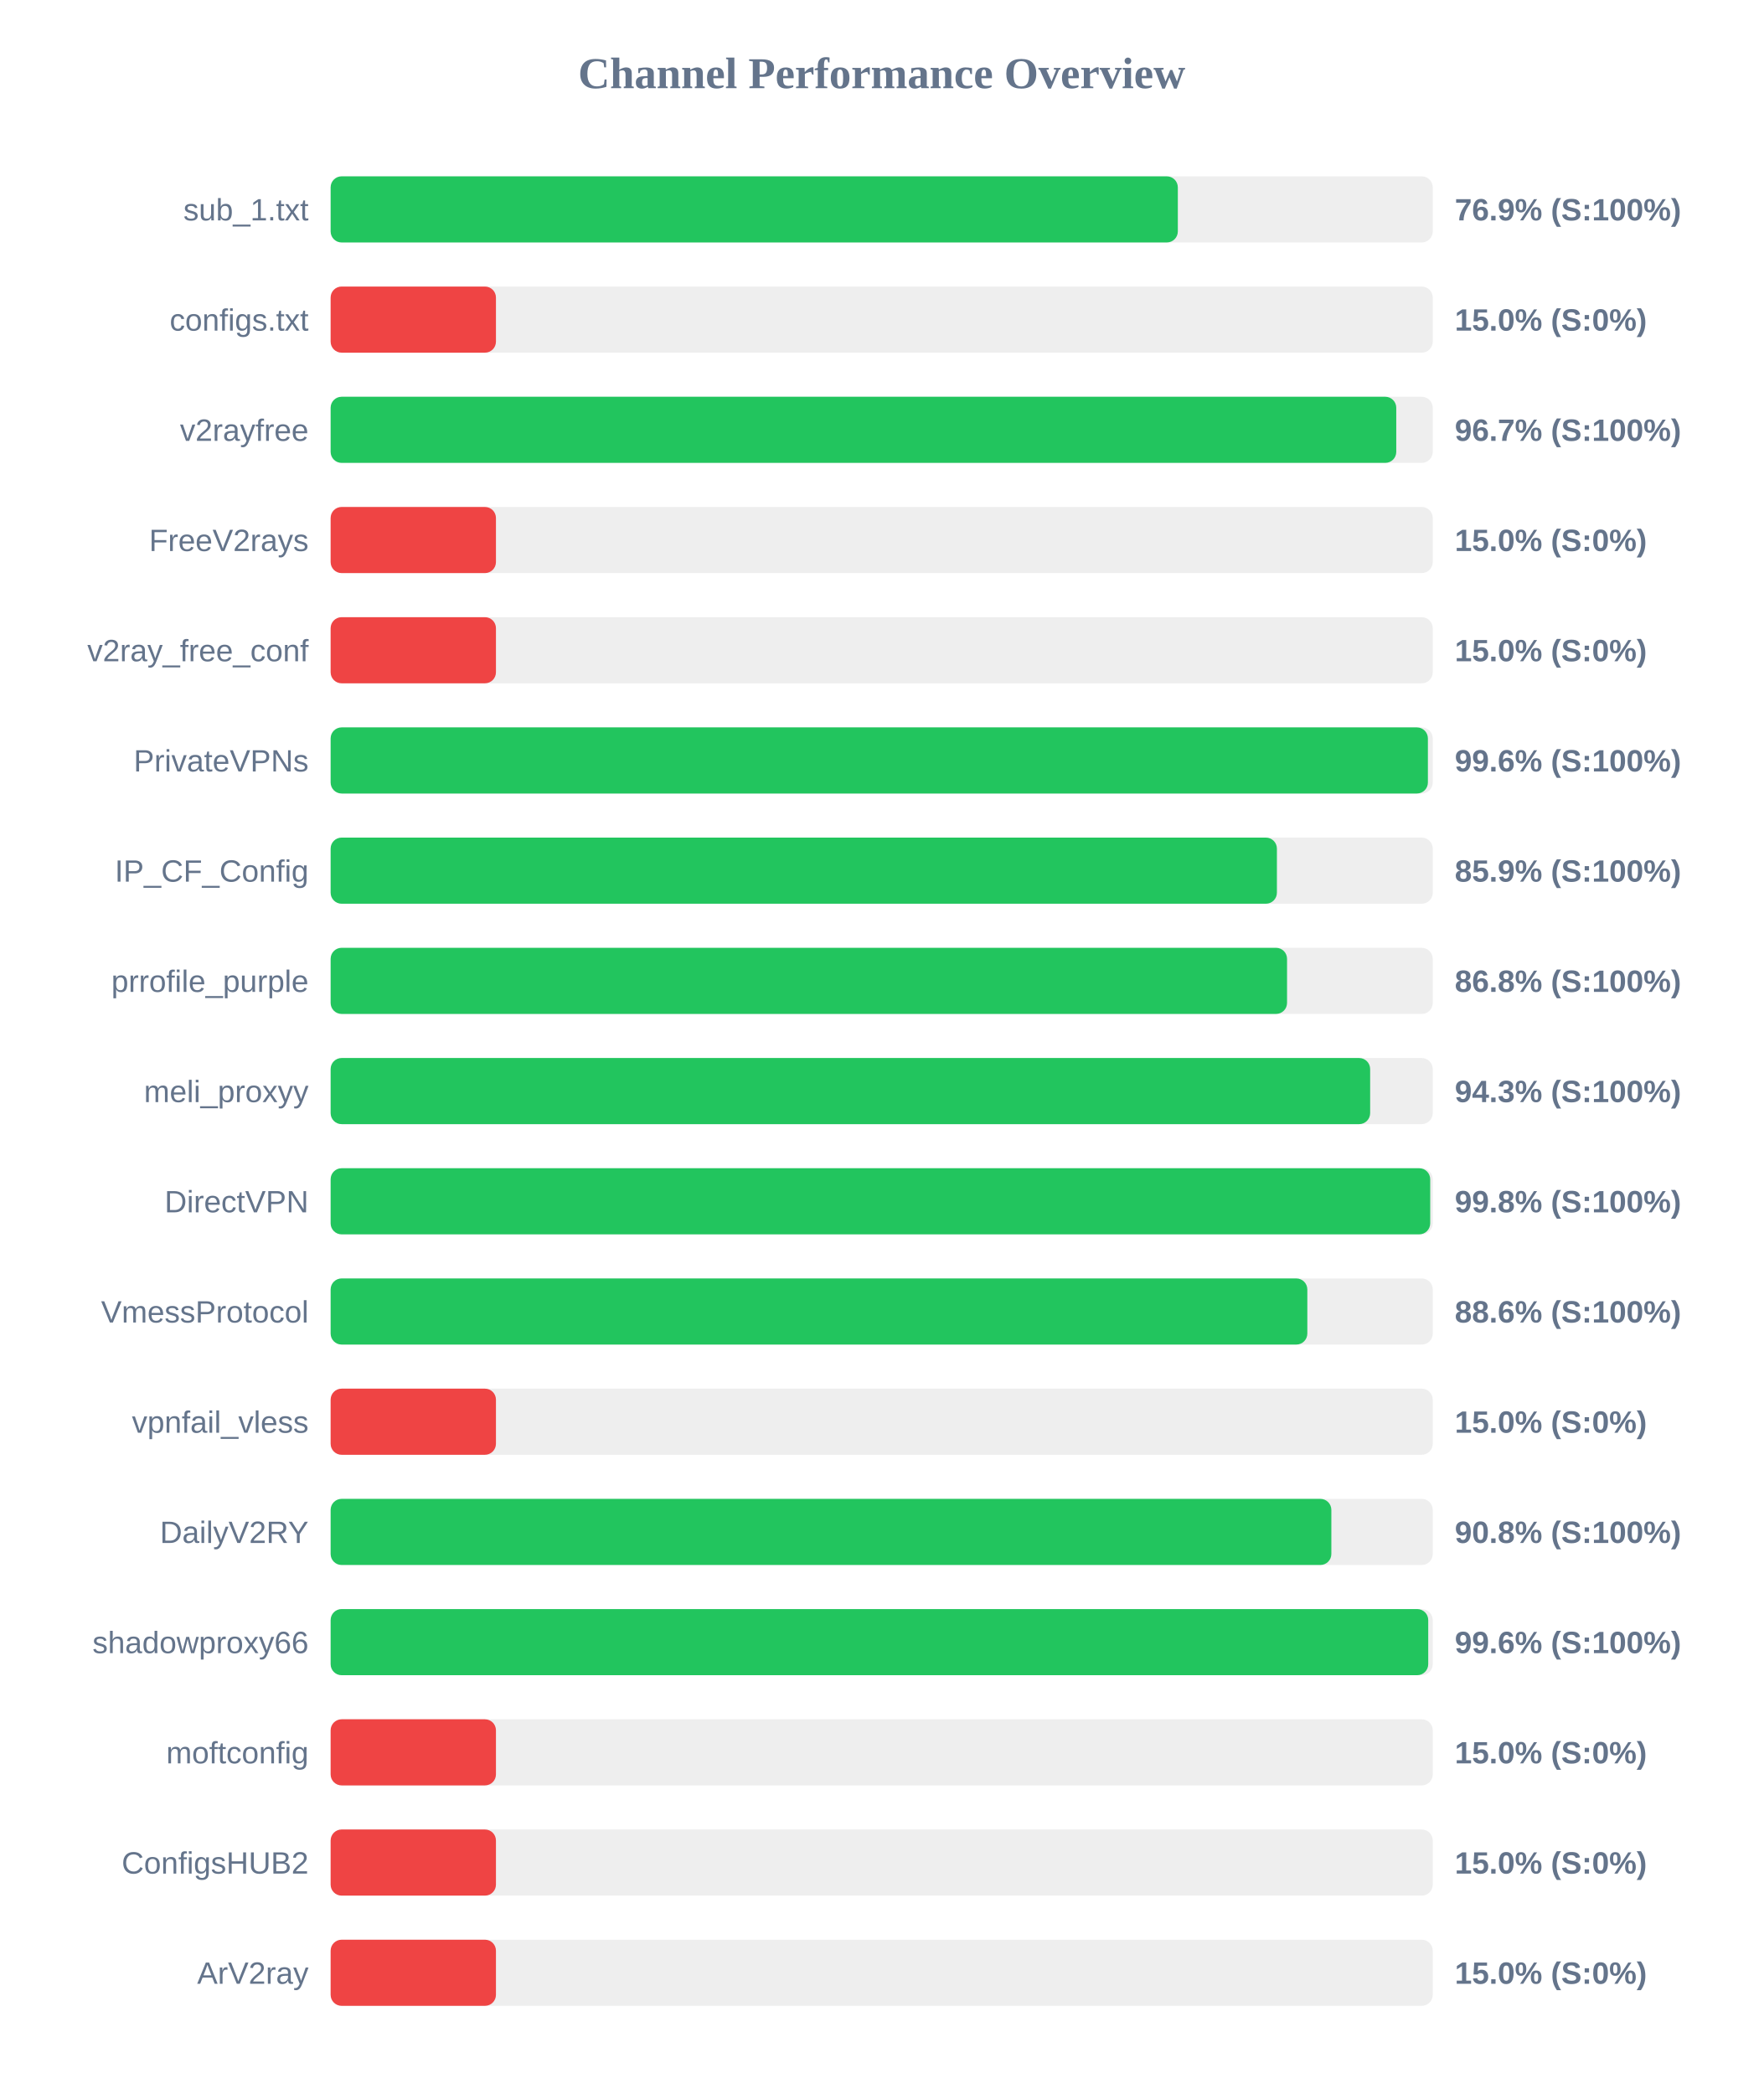
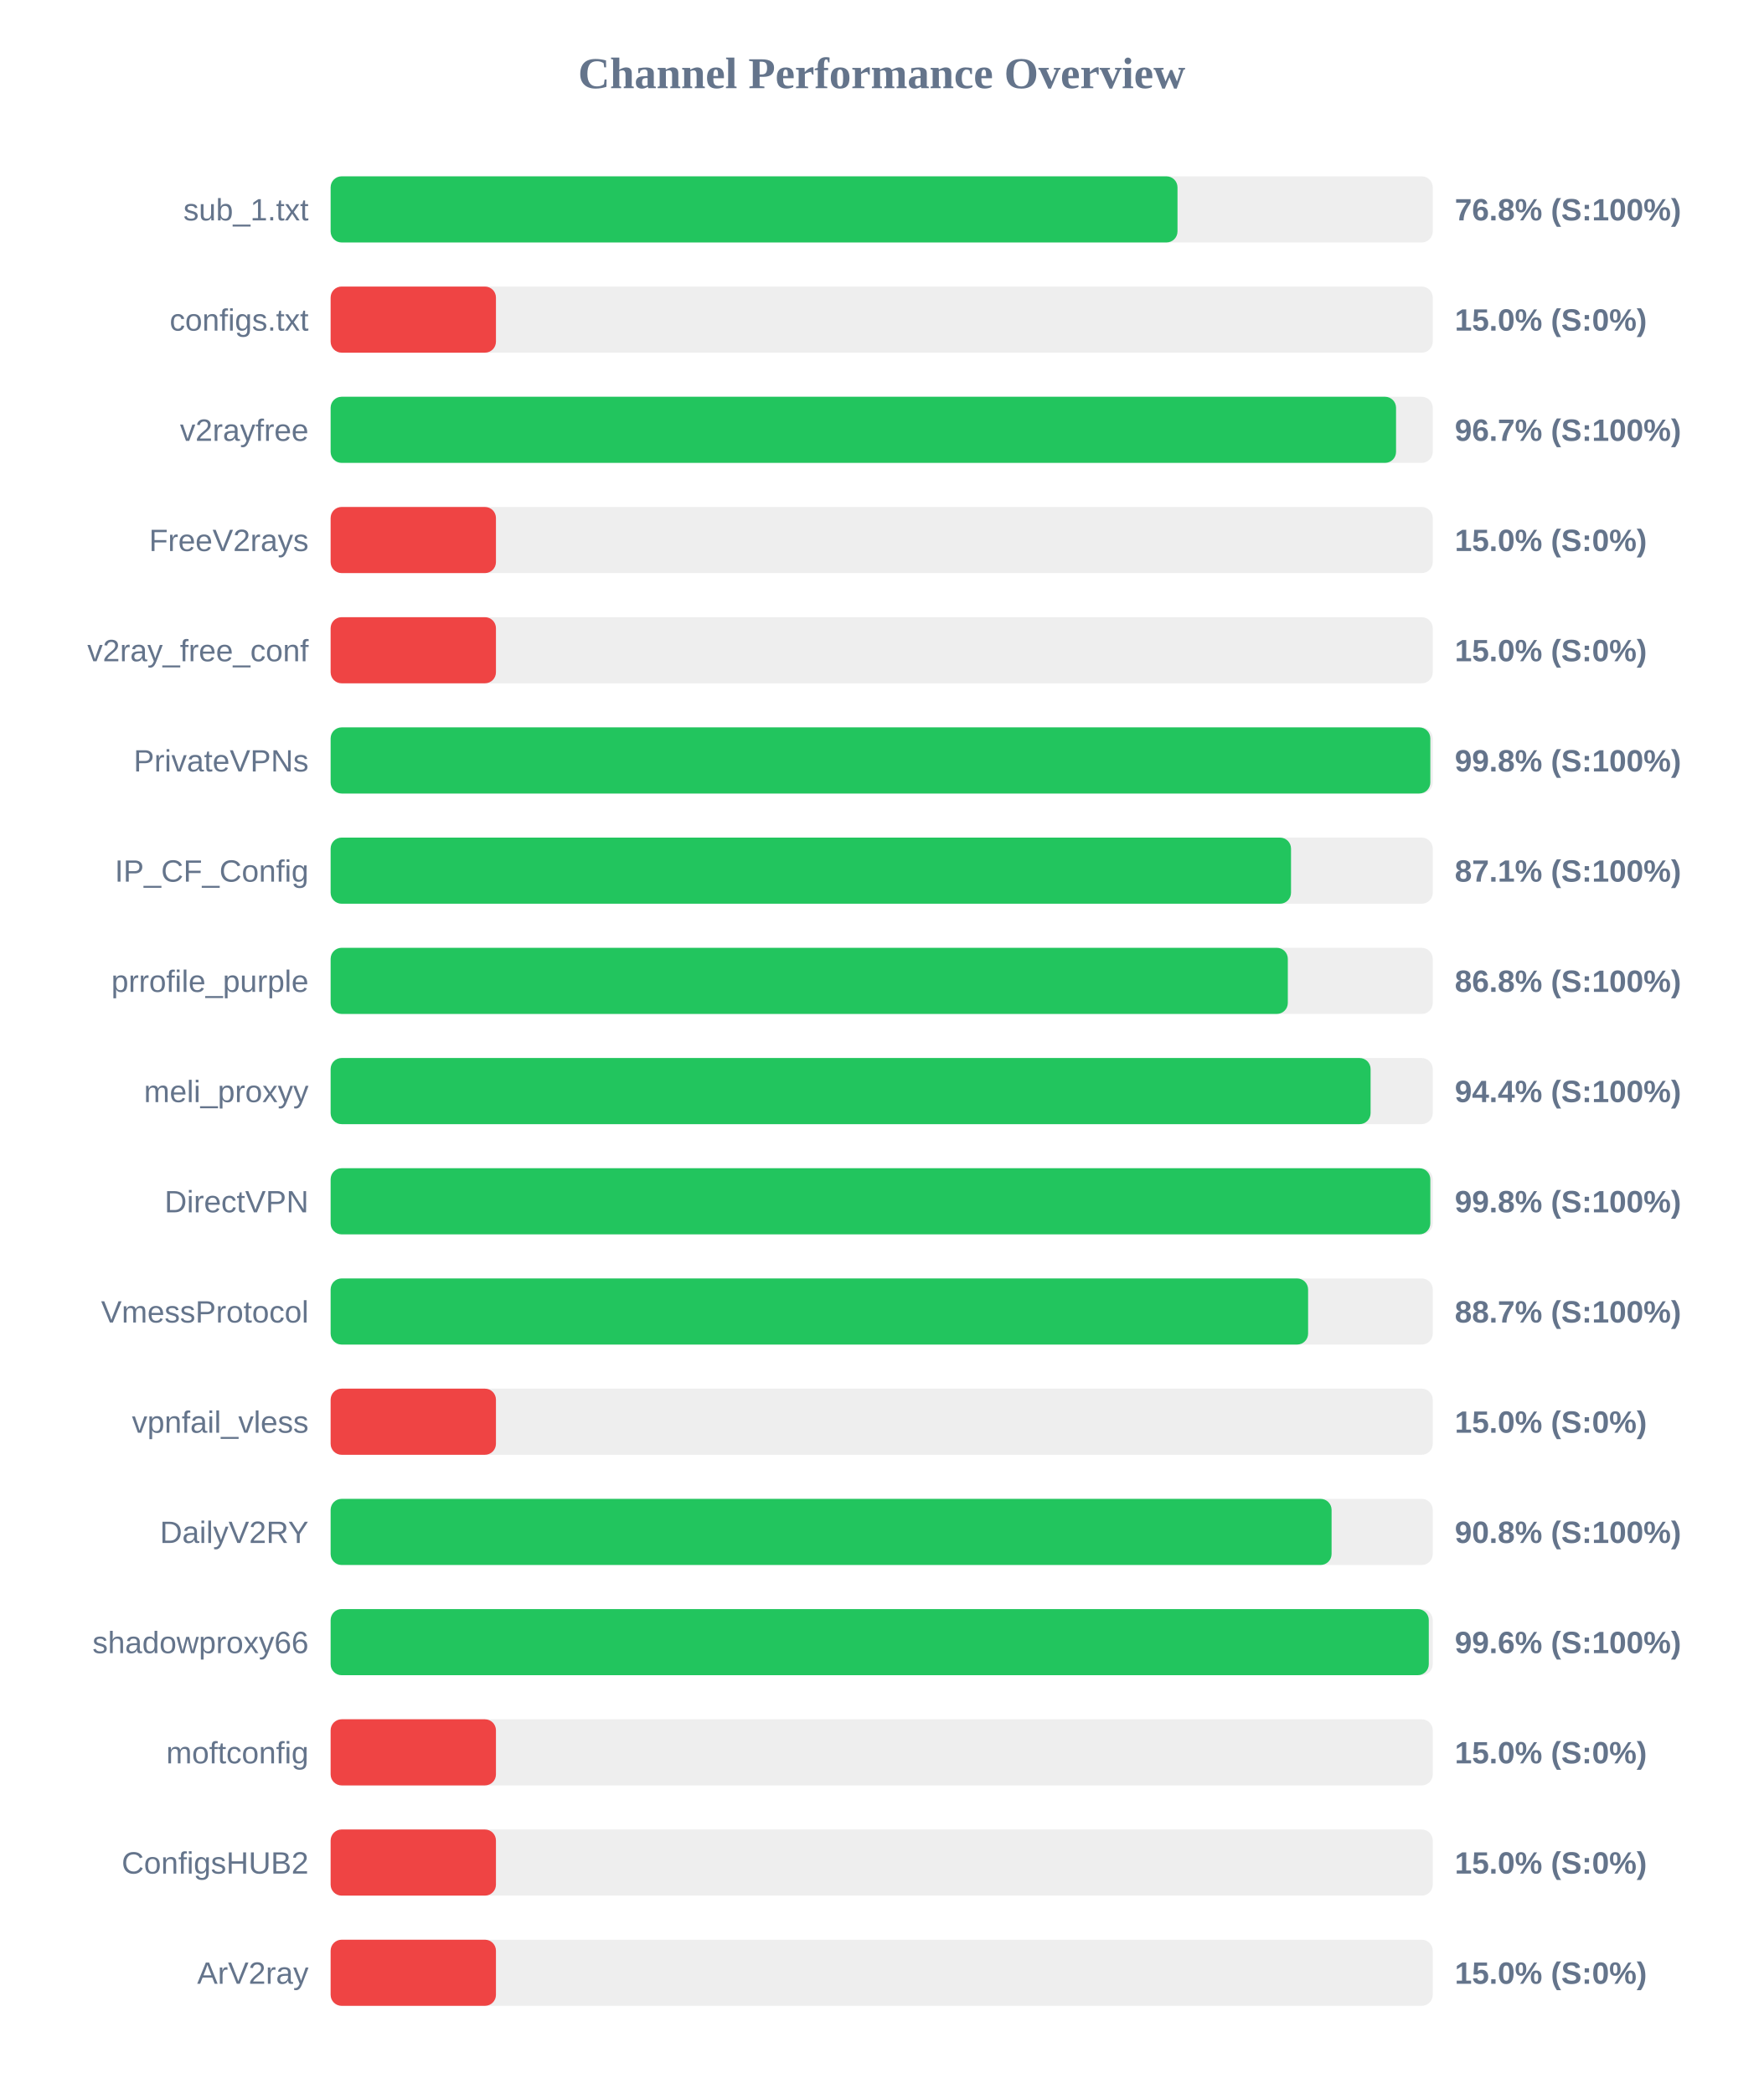
<svg xmlns="http://www.w3.org/2000/svg" width="800" height="950" version="1.1">
  <style>
        .row { font: 14px Arial; fill: #64748b; }
        .score { font: bold 14px Arial; fill: #64748b; }
    </style>
  <text x="400" y="40" text-anchor="middle" font-size="20px" font-weight="bold" fill="#64748b">Channel Performance Overview</text>
  <rect x="150" y="80" width="500" height="30" fill="#eee" rx="5" />
-   <rect x="150" y="80" width="384.35" height="30" fill="#22c55e" rx="5" />
+   <rect x="150" y="80" width="384.2" height="30" fill="#22c55e" rx="5" />
  <text x="140" y="100" text-anchor="end" class="row">sub_1.txt</text>
-   <text x="660" y="100" text-anchor="start" class="score">76.9% (S:100%)</text>
+   <text x="660" y="100" text-anchor="start" class="score">76.8% (S:100%)</text>
  <rect x="150" y="130" width="500" height="30" fill="#eee" rx="5" />
  <rect x="150" y="130" width="75.0" height="30" fill="#ef4444" rx="5" />
  <text x="140" y="150" text-anchor="end" class="row">configs.txt</text>
  <text x="660" y="150" text-anchor="start" class="score">15.0% (S:0%)</text>
  <rect x="150" y="180" width="500" height="30" fill="#eee" rx="5" />
-   <rect x="150" y="180" width="483.45" height="30" fill="#22c55e" rx="5" />
+   <rect x="150" y="180" width="483.35" height="30" fill="#22c55e" rx="5" />
  <text x="140" y="200" text-anchor="end" class="row">v2rayfree</text>
  <text x="660" y="200" text-anchor="start" class="score">96.7% (S:100%)</text>
  <rect x="150" y="230" width="500" height="30" fill="#eee" rx="5" />
  <rect x="150" y="230" width="75.0" height="30" fill="#ef4444" rx="5" />
  <text x="140" y="250" text-anchor="end" class="row">FreeV2rays</text>
  <text x="660" y="250" text-anchor="start" class="score">15.0% (S:0%)</text>
  <rect x="150" y="280" width="500" height="30" fill="#eee" rx="5" />
  <rect x="150" y="280" width="75.0" height="30" fill="#ef4444" rx="5" />
  <text x="140" y="300" text-anchor="end" class="row">v2ray_free_conf</text>
  <text x="660" y="300" text-anchor="start" class="score">15.0% (S:0%)</text>
  <rect x="150" y="330" width="500" height="30" fill="#eee" rx="5" />
-   <rect x="150" y="330" width="497.8" height="30" fill="#22c55e" rx="5" />
+   <rect x="150" y="330" width="498.9" height="30" fill="#22c55e" rx="5" />
  <text x="140" y="350" text-anchor="end" class="row">PrivateVPNs</text>
-   <text x="660" y="350" text-anchor="start" class="score">99.6% (S:100%)</text>
+   <text x="660" y="350" text-anchor="start" class="score">99.8% (S:100%)</text>
  <rect x="150" y="380" width="500" height="30" fill="#eee" rx="5" />
-   <rect x="150" y="380" width="429.3" height="30" fill="#22c55e" rx="5" />
+   <rect x="150" y="380" width="435.7" height="30" fill="#22c55e" rx="5" />
  <text x="140" y="400" text-anchor="end" class="row">IP_CF_Config</text>
-   <text x="660" y="400" text-anchor="start" class="score">85.9% (S:100%)</text>
+   <text x="660" y="400" text-anchor="start" class="score">87.1% (S:100%)</text>
  <rect x="150" y="430" width="500" height="30" fill="#eee" rx="5" />
-   <rect x="150" y="430" width="433.9" height="30" fill="#22c55e" rx="5" />
+   <rect x="150" y="430" width="434.25" height="30" fill="#22c55e" rx="5" />
  <text x="140" y="450" text-anchor="end" class="row">prrofile_purple</text>
  <text x="660" y="450" text-anchor="start" class="score">86.8% (S:100%)</text>
  <rect x="150" y="480" width="500" height="30" fill="#eee" rx="5" />
-   <rect x="150" y="480" width="471.6" height="30" fill="#22c55e" rx="5" />
+   <rect x="150" y="480" width="471.8" height="30" fill="#22c55e" rx="5" />
  <text x="140" y="500" text-anchor="end" class="row">meli_proxyy</text>
-   <text x="660" y="500" text-anchor="start" class="score">94.3% (S:100%)</text>
+   <text x="660" y="500" text-anchor="start" class="score">94.4% (S:100%)</text>
  <rect x="150" y="530" width="500" height="30" fill="#eee" rx="5" />
-   <rect x="150" y="530" width="498.85" height="30" fill="#22c55e" rx="5" />
+   <rect x="150" y="530" width="498.9" height="30" fill="#22c55e" rx="5" />
  <text x="140" y="550" text-anchor="end" class="row">DirectVPN</text>
  <text x="660" y="550" text-anchor="start" class="score">99.8% (S:100%)</text>
  <rect x="150" y="580" width="500" height="30" fill="#eee" rx="5" />
-   <rect x="150" y="580" width="443.1" height="30" fill="#22c55e" rx="5" />
+   <rect x="150" y="580" width="443.45" height="30" fill="#22c55e" rx="5" />
  <text x="140" y="600" text-anchor="end" class="row">VmessProtocol</text>
-   <text x="660" y="600" text-anchor="start" class="score">88.6% (S:100%)</text>
+   <text x="660" y="600" text-anchor="start" class="score">88.7% (S:100%)</text>
  <rect x="150" y="630" width="500" height="30" fill="#eee" rx="5" />
  <rect x="150" y="630" width="75.0" height="30" fill="#ef4444" rx="5" />
  <text x="140" y="650" text-anchor="end" class="row">vpnfail_vless</text>
  <text x="660" y="650" text-anchor="start" class="score">15.0% (S:0%)</text>
  <rect x="150" y="680" width="500" height="30" fill="#eee" rx="5" />
-   <rect x="150" y="680" width="454.0" height="30" fill="#22c55e" rx="5" />
+   <rect x="150" y="680" width="454.1" height="30" fill="#22c55e" rx="5" />
  <text x="140" y="700" text-anchor="end" class="row">DailyV2RY</text>
  <text x="660" y="700" text-anchor="start" class="score">90.8% (S:100%)</text>
  <rect x="150" y="730" width="500" height="30" fill="#eee" rx="5" />
-   <rect x="150" y="730" width="497.95" height="30" fill="#22c55e" rx="5" />
+   <rect x="150" y="730" width="498.2" height="30" fill="#22c55e" rx="5" />
  <text x="140" y="750" text-anchor="end" class="row">shadowproxy66</text>
  <text x="660" y="750" text-anchor="start" class="score">99.6% (S:100%)</text>
  <rect x="150" y="780" width="500" height="30" fill="#eee" rx="5" />
  <rect x="150" y="780" width="75.0" height="30" fill="#ef4444" rx="5" />
  <text x="140" y="800" text-anchor="end" class="row">moftconfig</text>
  <text x="660" y="800" text-anchor="start" class="score">15.0% (S:0%)</text>
  <rect x="150" y="830" width="500" height="30" fill="#eee" rx="5" />
  <rect x="150" y="830" width="75.0" height="30" fill="#ef4444" rx="5" />
  <text x="140" y="850" text-anchor="end" class="row">ConfigsHUB2</text>
  <text x="660" y="850" text-anchor="start" class="score">15.0% (S:0%)</text>
  <rect x="150" y="880" width="500" height="30" fill="#eee" rx="5" />
  <rect x="150" y="880" width="75.0" height="30" fill="#ef4444" rx="5" />
  <text x="140" y="900" text-anchor="end" class="row">ArV2ray</text>
  <text x="660" y="900" text-anchor="start" class="score">15.0% (S:0%)</text>
</svg>
